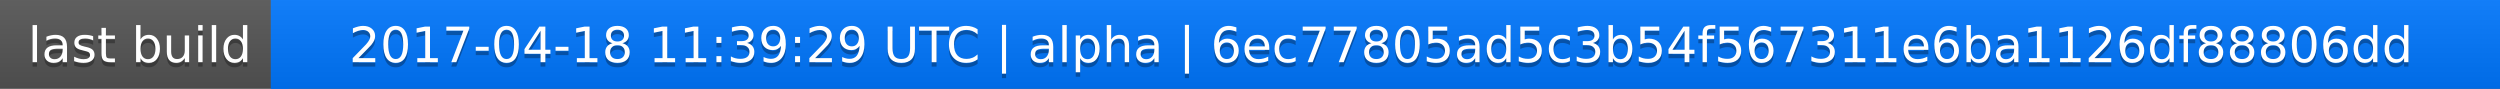
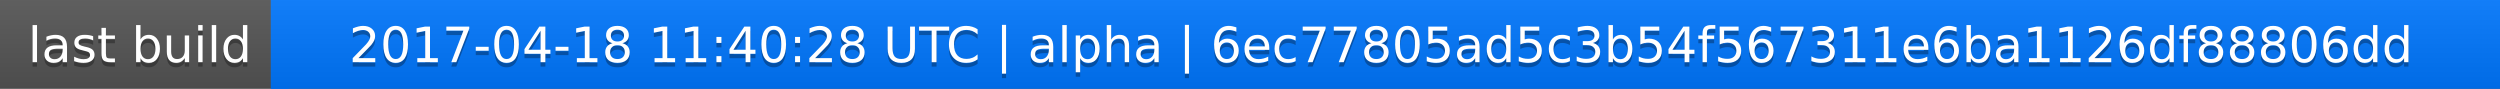
<svg xmlns="http://www.w3.org/2000/svg" width="563" height="20">
  <linearGradient id="a" x2="0" y2="100%">
    <stop offset="0" stop-color="#bbb" stop-opacity=".1" />
    <stop offset="1" stop-opacity=".1" />
  </linearGradient>
  <rect rx="0" width="563" height="20" fill="#555" />
  <rect rx="0" x="61" width="502" height="20" fill="#07f" />
  <path fill="#07f" d="M61 0h4v20h-4z" />
  <rect rx="0" width="563" height="20" fill="url(#a)" />
  <g fill="#fff" text-anchor="middle" font-family="DejaVu Sans,Verdana,Geneva,sans-serif" font-size="11">
    <text x="31.5" y="15" fill="#010101" fill-opacity=".3">last build</text>
    <text x="31.5" y="14">last build</text>
-     <text x="311" y="15" fill="#010101" fill-opacity=".3">2017-04-18 11:39:29 UTC | alpha | 6ec77805ad5c3b54f567311e6ba1126df88806dd</text>
-     <text x="311" y="14">2017-04-18 11:39:29 UTC | alpha | 6ec77805ad5c3b54f567311e6ba1126df88806dd</text>
+     <text x="311" y="15" fill="#010101" fill-opacity=".3">2017-04-18 11:40:28 UTC | alpha | 6ec77805ad5c3b54f567311e6ba1126df88806dd</text>
+     <text x="311" y="14">2017-04-18 11:40:28 UTC | alpha | 6ec77805ad5c3b54f567311e6ba1126df88806dd</text>
  </g>
</svg>
